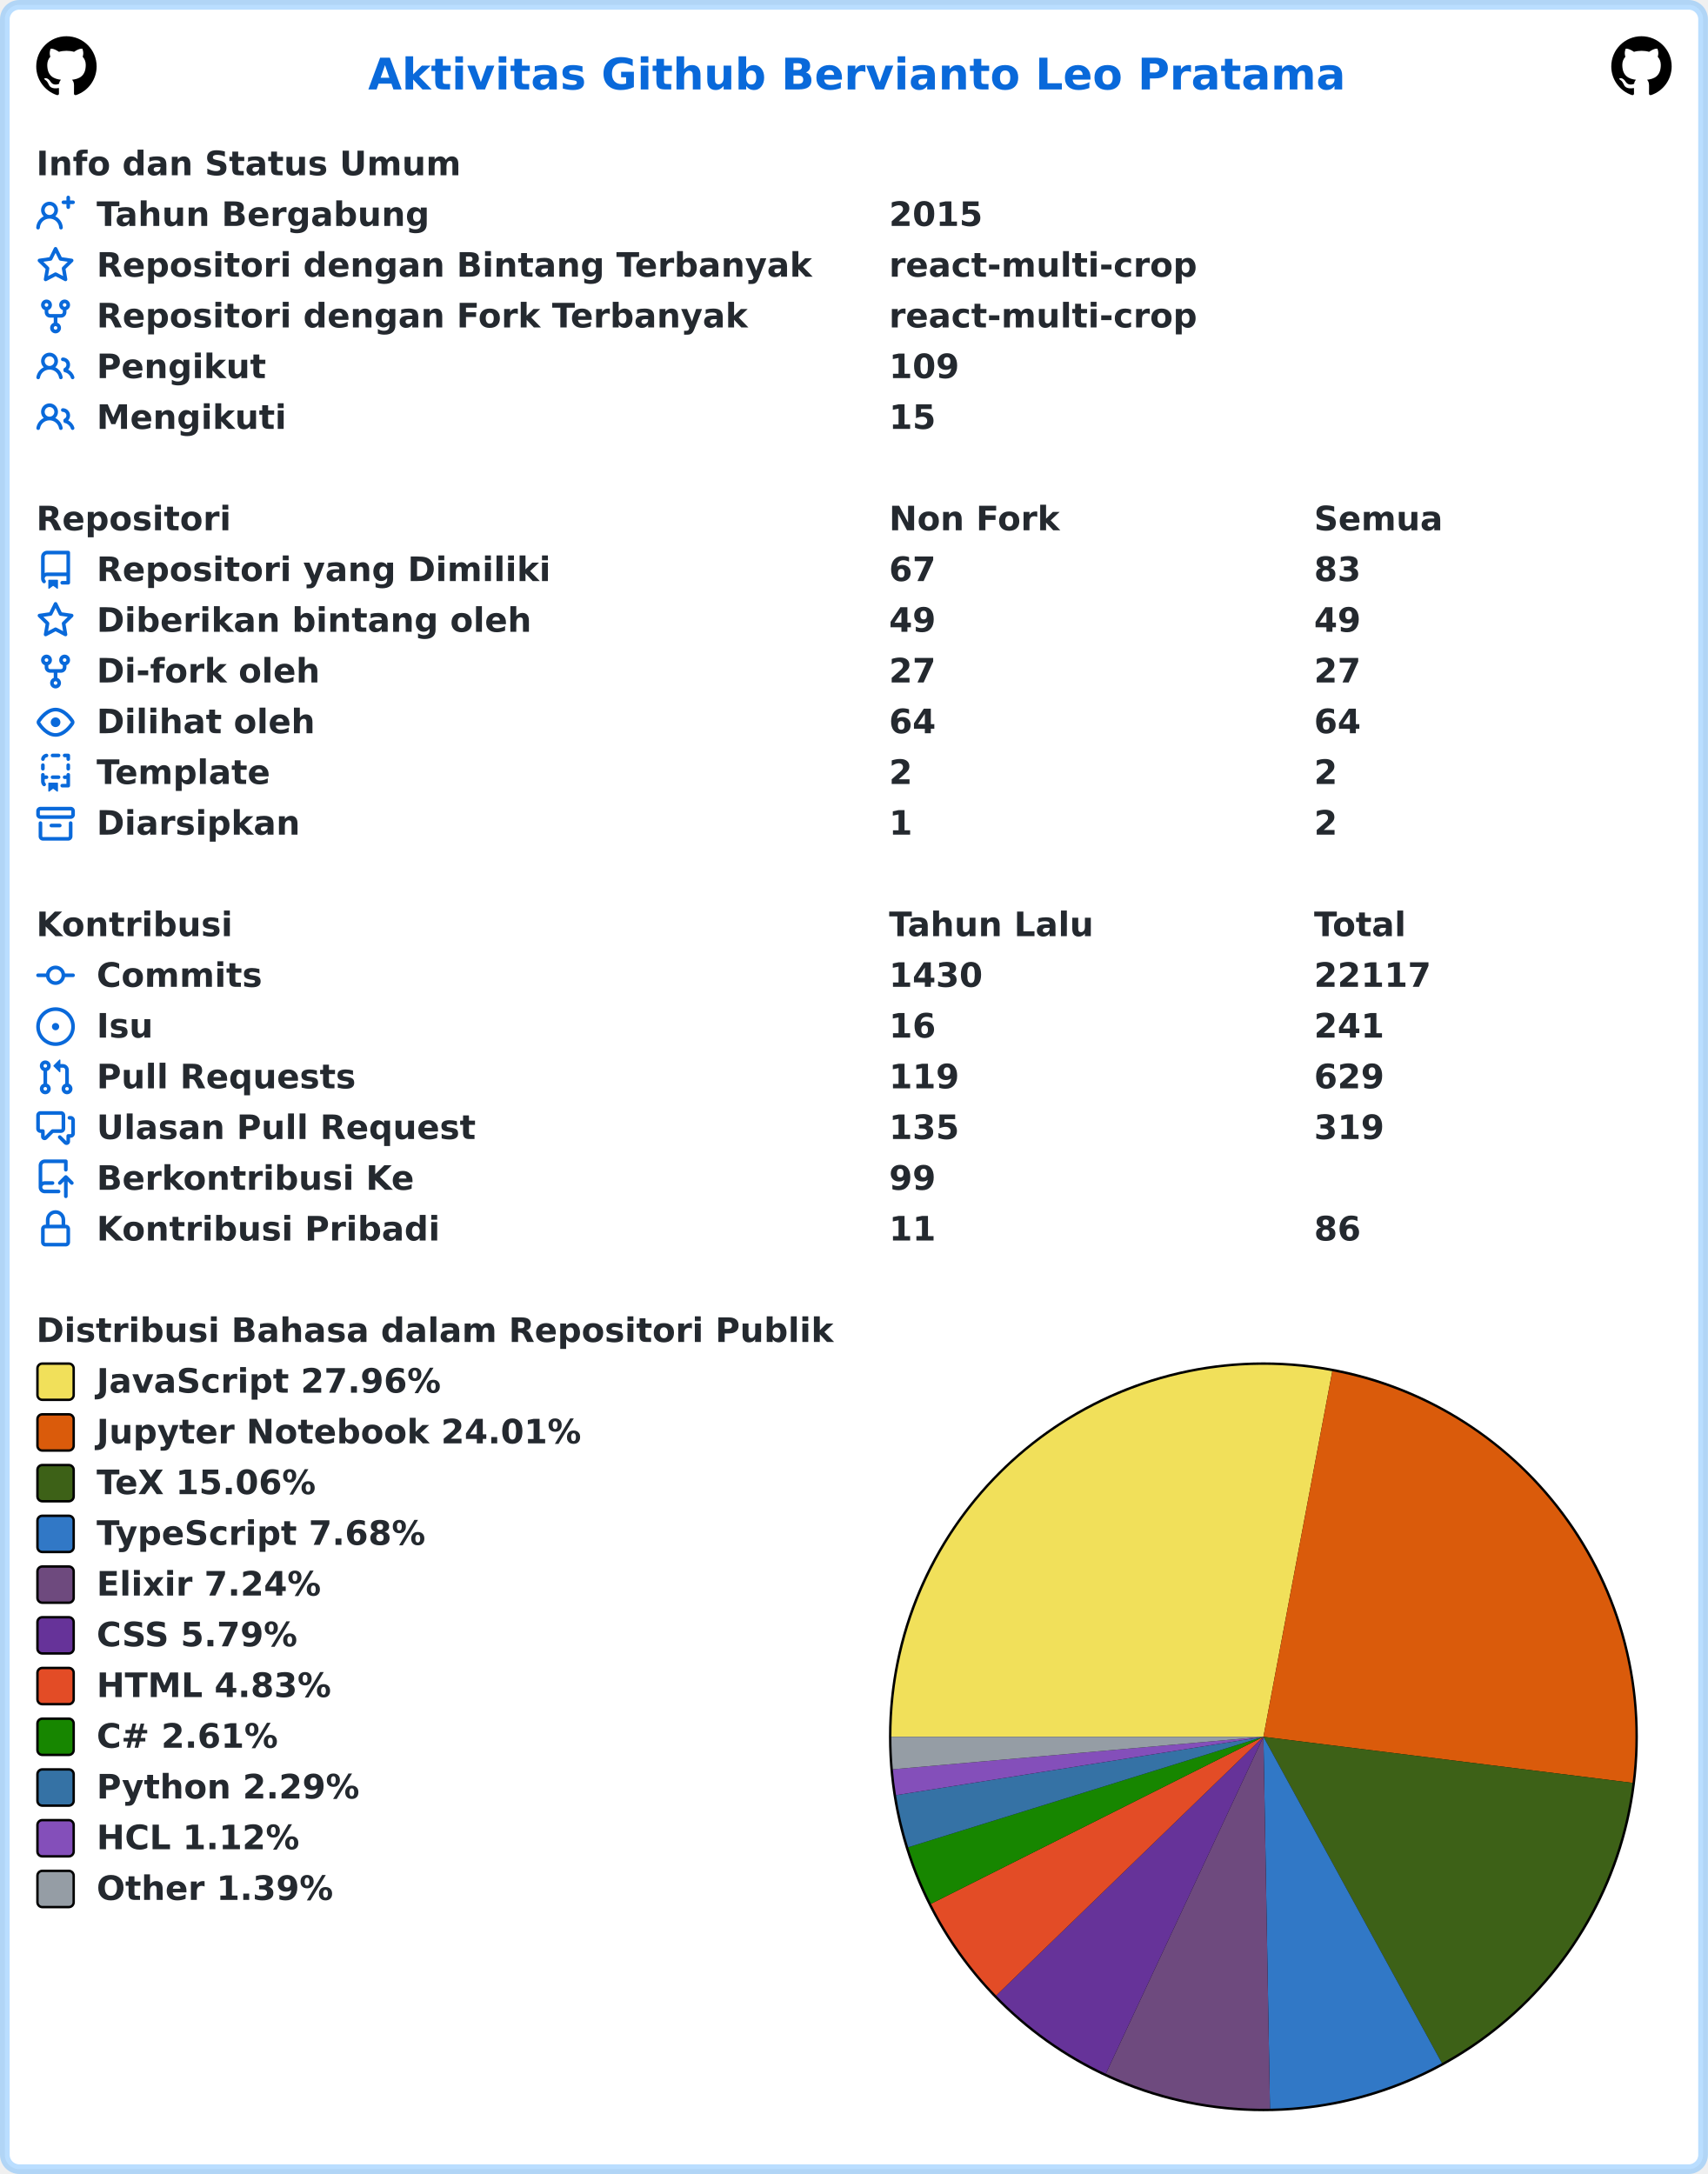
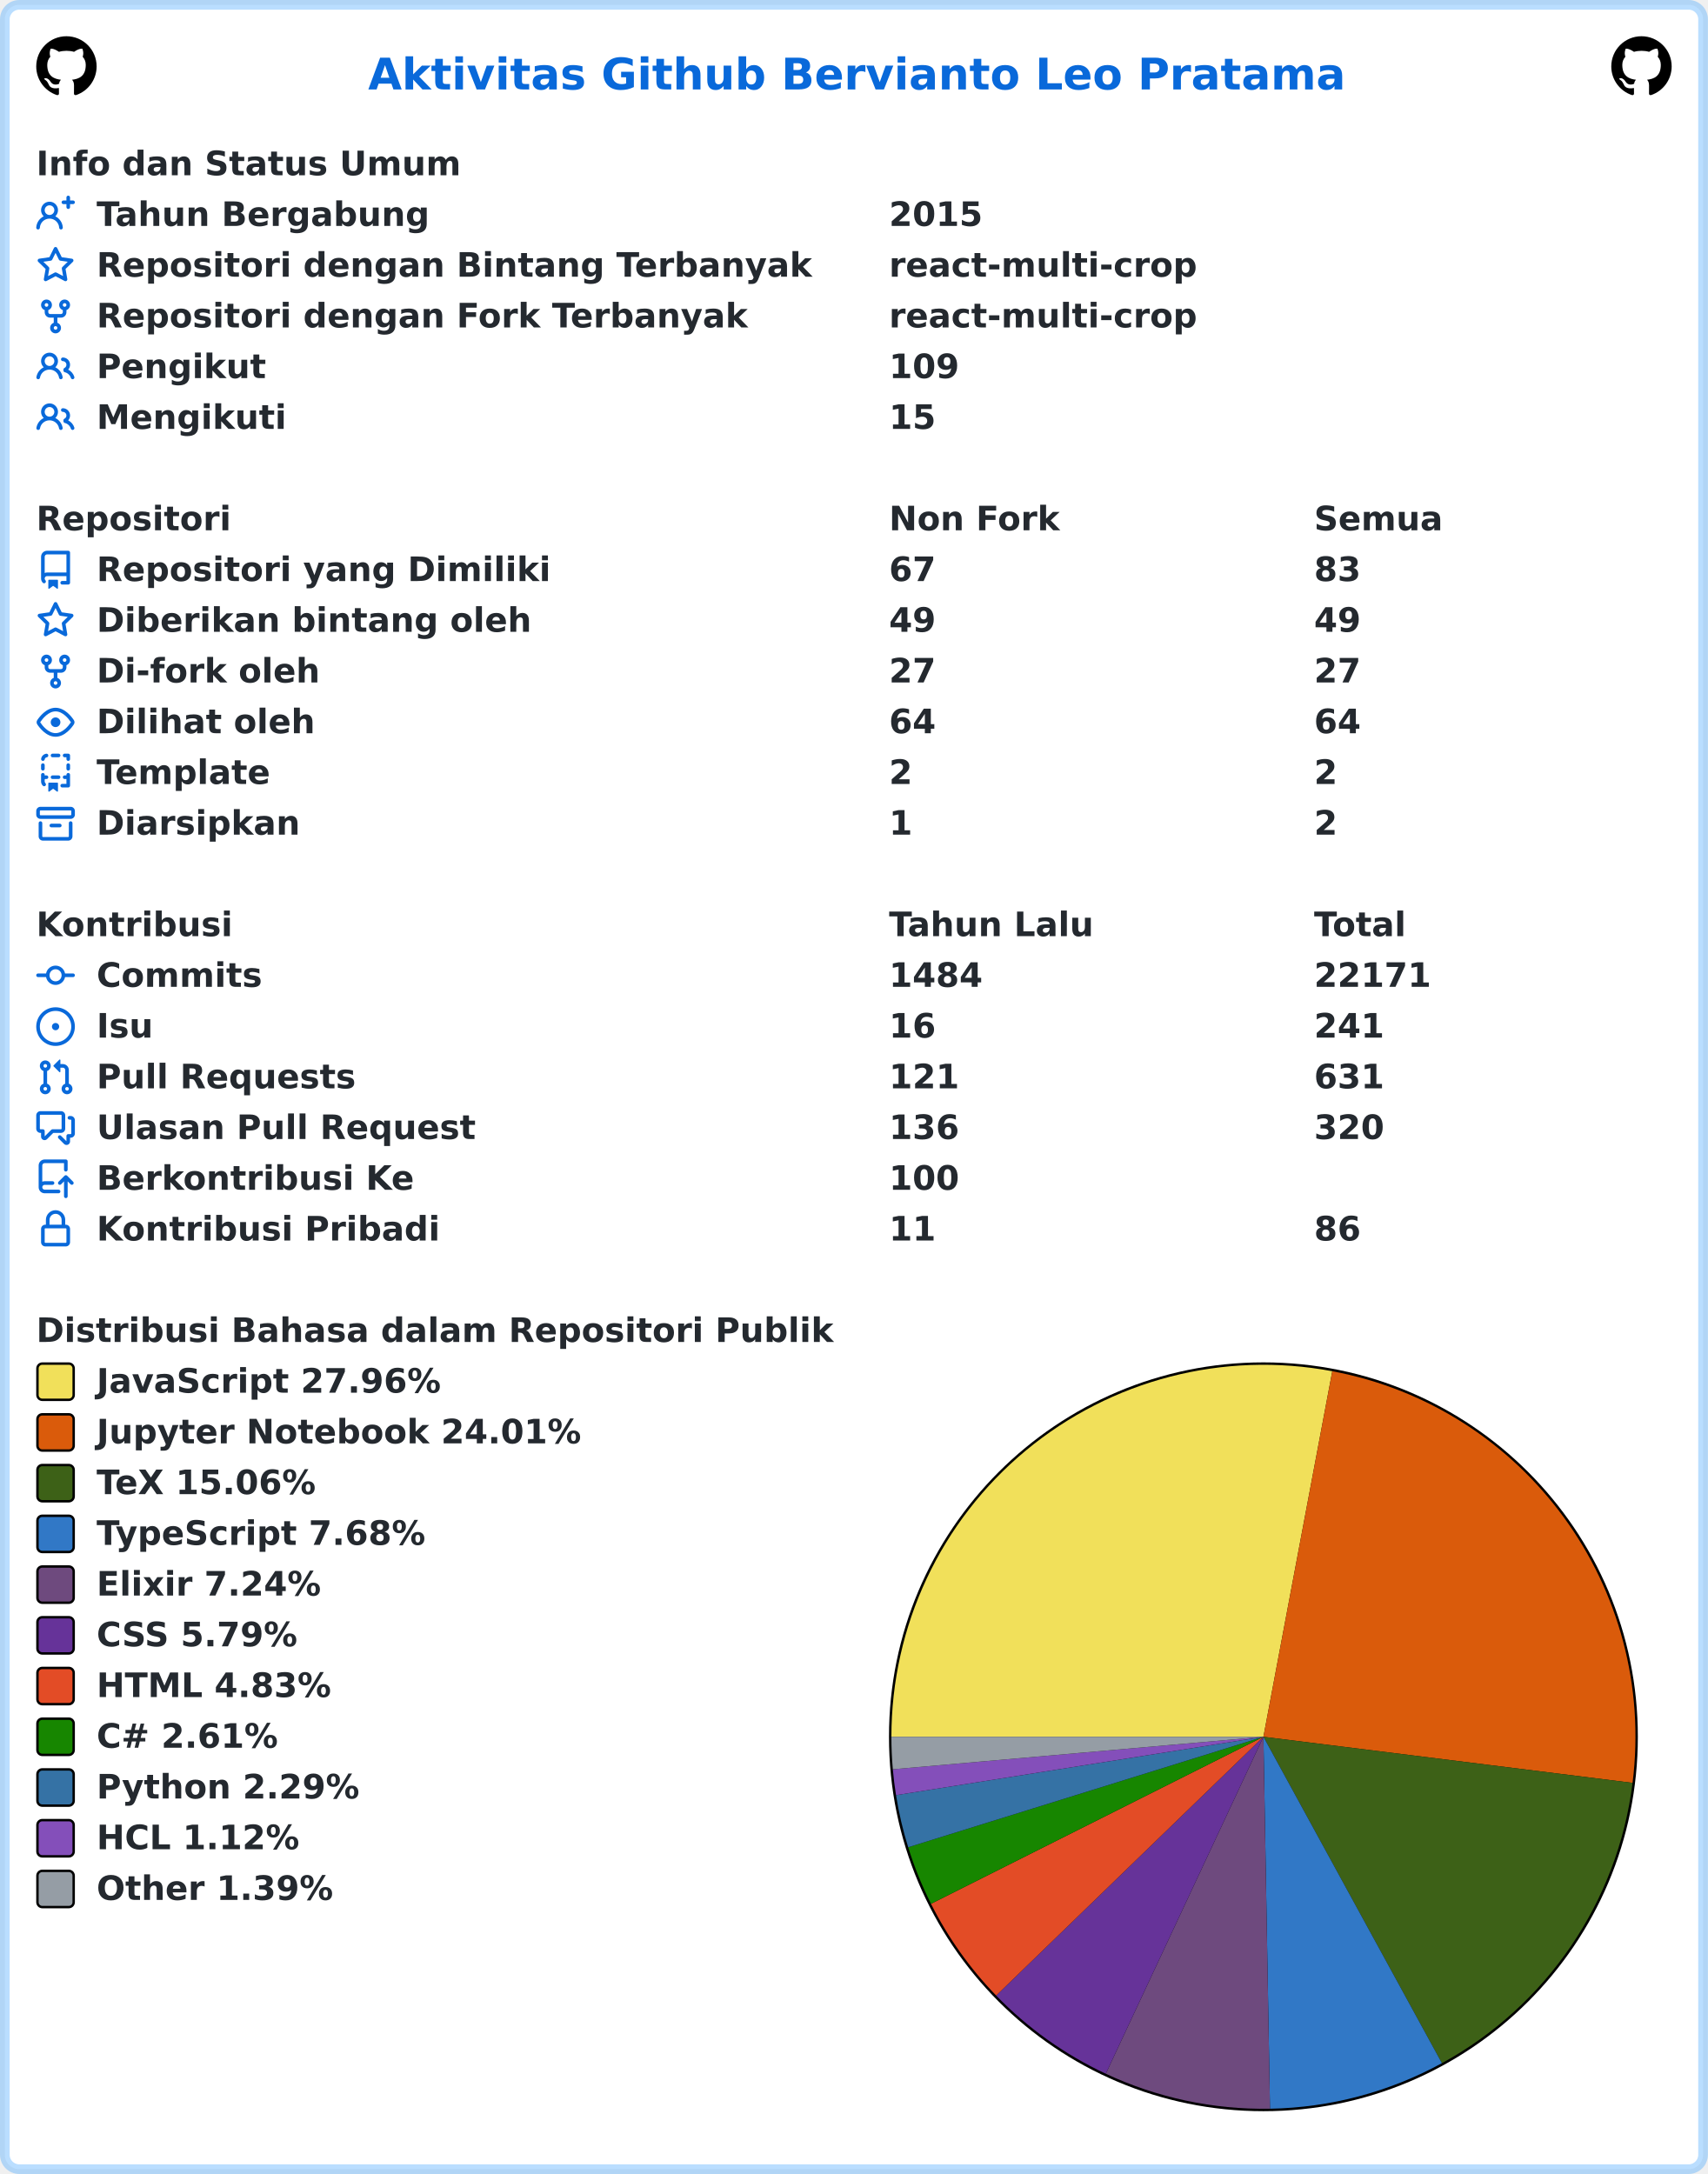
<svg xmlns="http://www.w3.org/2000/svg" width="707" height="900" viewBox="0 0 707 900" lang="id" xml:lang="id">
  <rect x="2" y="2" stroke-width="4" rx="6" width="703" height="896" stroke="rgba(84,174,255,0.4)" fill="#ffffff" />
  <g font-weight="600" font-size="110pt" font-family="Verdana,Geneva,DejaVu Sans,sans-serif" text-rendering="geometricPrecision">
    <text x="1239" y="301" lengthAdjust="spacingAndGlyphs" textLength="3261" transform="scale(0.123)" fill="#0969da">Aktivitas Github Bervianto Leo Pratama</text>
    <svg x="15" y="15" width="25" height="25" viewBox="0 0 16 16">
      <path fill="#000000" fill-rule="evenodd" d="M8 0C3.58 0 0 3.58 0 8c0 3.54 2.29 6.53 5.47 7.59.4.07.55-.17.55-.38 0-.19-.01-.82-.01-1.49-2.01.37-2.53-.49-2.69-.94-.09-.23-.48-.94-.82-1.13-.28-.15-.68-.52-.01-.53.63-.01 1.08.58 1.23.82.72 1.21 1.87.87 2.33.66.07-.52.28-.87.51-1.07-1.78-.2-3.64-.89-3.64-3.95 0-.87.31-1.59.82-2.15-.08-.2-.36-1.02.08-2.12 0 0 .67-.21 2.2.82.64-.18 1.32-.27 2-.27.68 0 1.36.09 2 .27 1.53-1.04 2.2-.82 2.2-.82.44 1.1.16 1.92.08 2.12.51.56.82 1.27.82 2.15 0 3.07-1.87 3.75-3.65 3.95.29.25.54.73.54 1.48 0 1.07-.01 1.93-.01 2.2 0 .21.15.46.55.38A8.013 8.013 0 0016 8c0-4.42-3.58-8-8-8z" />
    </svg>
    <svg x="667" y="15" width="25" height="25" viewBox="0 0 16 16">
      <path fill="#000000" fill-rule="evenodd" d="M8 0C3.58 0 0 3.58 0 8c0 3.54 2.29 6.53 5.47 7.59.4.07.55-.17.55-.38 0-.19-.01-.82-.01-1.49-2.01.37-2.53-.49-2.69-.94-.09-.23-.48-.94-.82-1.13-.28-.15-.68-.52-.01-.53.63-.01 1.08.58 1.23.82.72 1.21 1.87.87 2.33.66.07-.52.28-.87.51-1.07-1.78-.2-3.64-.89-3.64-3.95 0-.87.31-1.59.82-2.15-.08-.2-.36-1.02.08-2.12 0 0 .67-.21 2.2.82.64-.18 1.32-.27 2-.27.68 0 1.36.09 2 .27 1.53-1.04 2.2-.82 2.2-.82.44 1.1.16 1.92.08 2.12.51.56.82 1.27.82 2.15 0 3.07-1.87 3.75-3.65 3.95.29.25.54.73.54 1.48 0 1.07-.01 1.93-.01 2.2 0 .21.15.46.55.38A8.013 8.013 0 0016 8c0-4.42-3.58-8-8-8z" />
    </svg>
    <g transform="translate(0, 60)" fill="#24292f">
      <g transform="translate(15, 0)">
        <g transform="scale(0.095)">
          <text x="0" y="132" textLength="1852" lengthAdjust="spacingAndGlyphs">Info dan Status Umum</text>
        </g>
      </g>
      <g transform="translate(15, 21)">
        <path fill="#0969da" fill-rule="evenodd" d="M13.25 0a.75.75 0 01.75.75V2h1.25a.75.75 0 010 1.5H14v1.25a.75.75 0 01-1.5 0V3.5h-1.25a.75.75 0 010-1.5h1.25V.75a.75.75 0 01.75-.75zM5.5 4a2 2 0 100 4 2 2 0 000-4zm2.4 4.548a3.5 3.5 0 10-4.799 0 5.527 5.527 0 00-3.1 4.66.75.75 0 101.498.085A4.01 4.01 0 015.5 9.5a4.01 4.01 0 014.001 3.793.75.75 0 101.498-.086 5.527 5.527 0 00-3.1-4.659z" />
        <g transform="scale(0.095)">
          <text lengthAdjust="spacingAndGlyphs" textLength="1478" x="263" y="132">Tahun Bergabung</text>
          <text lengthAdjust="spacingAndGlyphs" textLength="420" x="3716" y="132">2015</text>
        </g>
      </g>
      <g transform="translate(15, 42)">
        <path fill="#0969da" fill-rule="evenodd" d="M8 .25a.75.75 0 01.673.418l1.882 3.815 4.21.612a.75.75 0 01.416 1.279l-3.046 2.97.719 4.192a.75.75 0 01-1.088.791L8 12.347l-3.766 1.98a.75.75 0 01-1.088-.79l.72-4.194L.818 6.374a.75.75 0 01.416-1.28l4.21-.611L7.327.668A.75.75 0 018 .25zm0 2.445L6.615 5.5a.75.75 0 01-.564.41l-3.097.45 2.24 2.184a.75.75 0 01.216.664l-.528 3.084 2.769-1.456a.75.75 0 01.698 0l2.77 1.456-.53-3.084a.75.75 0 01.216-.664l2.24-2.183-3.096-.45a.75.75 0 01-.564-.41L8 2.694v.001z" />
        <g transform="scale(0.095)">
          <text lengthAdjust="spacingAndGlyphs" textLength="3126" x="263" y="132">Repositori dengan Bintang Terbanyak</text>
          <text lengthAdjust="spacingAndGlyphs" textLength="1330" x="3716" y="132">react-multi-crop</text>
        </g>
      </g>
      <g transform="translate(15, 63)">
        <path fill="#0969da" fill-rule="evenodd" d="M5 3.25a.75.75 0 11-1.5 0 .75.75 0 011.5 0zm0 2.122a2.25 2.25 0 10-1.5 0v.878A2.25 2.25 0 005.75 8.5h1.5v2.128a2.251 2.251 0 101.5 0V8.5h1.5a2.25 2.25 0 002.25-2.25v-.878a2.25 2.25 0 10-1.5 0v.878a.75.75 0 01-.75.75h-4.5A.75.75 0 015 6.25v-.878zm3.75 7.378a.75.75 0 11-1.5 0 .75.75 0 011.5 0zm3-8.75a.75.75 0 100-1.5.75.75 0 000 1.5z" />
        <g transform="scale(0.095)">
          <text lengthAdjust="spacingAndGlyphs" textLength="2846" x="263" y="132">Repositori dengan Fork Terbanyak</text>
          <text lengthAdjust="spacingAndGlyphs" textLength="1330" x="3716" y="132">react-multi-crop</text>
        </g>
      </g>
      <g transform="translate(15, 84)">
        <path fill="#0969da" fill-rule="evenodd" d="M5.5 3.5a2 2 0 100 4 2 2 0 000-4zM2 5.5a3.5 3.5 0 115.898 2.549 5.507 5.507 0 013.034 4.084.75.75 0 11-1.482.235 4.001 4.001 0 00-7.9 0 .75.75 0 01-1.482-.236A5.507 5.507 0 013.102 8.05 3.49 3.49 0 012 5.5zM11 4a.75.75 0 100 1.5 1.5 1.5 0 01.666 2.844.75.75 0 00-.416.672v.352a.75.75 0 00.574.73c1.2.289 2.162 1.2 2.522 2.372a.75.75 0 101.434-.44 5.01 5.01 0 00-2.56-3.012A3 3 0 0011 4z" />
        <g transform="scale(0.095)">
          <text lengthAdjust="spacingAndGlyphs" textLength="723" x="263" y="132">Pengikut</text>
          <text lengthAdjust="spacingAndGlyphs" textLength="315" x="3716" y="132">109</text>
        </g>
      </g>
      <g transform="translate(15, 105)">
        <path fill="#0969da" fill-rule="evenodd" d="M5.5 3.5a2 2 0 100 4 2 2 0 000-4zM2 5.5a3.5 3.5 0 115.898 2.549 5.507 5.507 0 013.034 4.084.75.75 0 11-1.482.235 4.001 4.001 0 00-7.9 0 .75.75 0 01-1.482-.236A5.507 5.507 0 013.102 8.05 3.49 3.49 0 012 5.5zM11 4a.75.75 0 100 1.5 1.5 1.5 0 01.666 2.844.75.75 0 00-.416.672v.352a.75.75 0 00.574.73c1.2.289 2.162 1.2 2.522 2.372a.75.75 0 101.434-.44 5.01 5.01 0 00-2.56-3.012A3 3 0 0011 4z" />
        <g transform="scale(0.095)">
          <text lengthAdjust="spacingAndGlyphs" textLength="813" x="263" y="132">Mengikuti</text>
          <text lengthAdjust="spacingAndGlyphs" textLength="210" x="3716" y="132">15</text>
        </g>
      </g>
    </g>
    <g transform="translate(0, 207)" fill="#24292f">
      <g transform="translate(15, 0)">
        <g transform="scale(0.095)">
          <text x="0" y="132" textLength="832" lengthAdjust="spacingAndGlyphs">Repositori</text>
          <text x="3716" y="132" textLength="740" lengthAdjust="spacingAndGlyphs">Non Fork</text>
          <text x="5568" y="132" textLength="573" lengthAdjust="spacingAndGlyphs">Semua</text>
        </g>
      </g>
      <g transform="translate(15, 21)">
        <path fill="#0969da" fill-rule="evenodd" d="M2 2.5A2.5 2.5 0 014.5 0h8.75a.75.75 0 01.75.75v12.5a.75.75 0 01-.75.75h-2.5a.75.75 0 110-1.5h1.75v-2h-8a1 1 0 00-.714 1.7.75.75 0 01-1.072 1.05A2.495 2.495 0 012 11.5v-9zm10.5-1V9h-8c-.356 0-.694.074-1 .208V2.5a1 1 0 011-1h8zM5 12.25v3.25a.25.25 0 00.4.2l1.45-1.087a.25.25 0 01.3 0L8.6 15.7a.25.25 0 00.4-.2v-3.25a.25.25 0 00-.25-.25h-3.5a.25.25 0 00-.25.25z" />
        <g transform="scale(0.095)">
          <text lengthAdjust="spacingAndGlyphs" textLength="1962" x="263" y="132">Repositori yang Dimiliki</text>
          <text lengthAdjust="spacingAndGlyphs" textLength="210" x="3716" y="132">67</text>
          <text lengthAdjust="spacingAndGlyphs" textLength="210" x="5568" y="132">83</text>
        </g>
      </g>
      <g transform="translate(15, 42)">
        <path fill="#0969da" fill-rule="evenodd" d="M8 .25a.75.75 0 01.673.418l1.882 3.815 4.21.612a.75.75 0 01.416 1.279l-3.046 2.97.719 4.192a.75.75 0 01-1.088.791L8 12.347l-3.766 1.98a.75.75 0 01-1.088-.79l.72-4.194L.818 6.374a.75.75 0 01.416-1.28l4.21-.611L7.327.668A.75.75 0 018 .25zm0 2.445L6.615 5.5a.75.75 0 01-.564.41l-3.097.45 2.24 2.184a.75.75 0 01.216.664l-.528 3.084 2.769-1.456a.75.75 0 01.698 0l2.77 1.456-.53-3.084a.75.75 0 01.216-.664l2.24-2.183-3.096-.45a.75.75 0 01-.564-.41L8 2.694v.001z" />
        <g transform="scale(0.095)">
          <text lengthAdjust="spacingAndGlyphs" textLength="1887" x="263" y="132">Diberikan bintang oleh</text>
          <text lengthAdjust="spacingAndGlyphs" textLength="210" x="3716" y="132">49</text>
          <text lengthAdjust="spacingAndGlyphs" textLength="210" x="5568" y="132">49</text>
        </g>
      </g>
      <g transform="translate(15, 63)">
        <path fill="#0969da" fill-rule="evenodd" d="M5 3.25a.75.75 0 11-1.5 0 .75.75 0 011.5 0zm0 2.122a2.25 2.25 0 10-1.5 0v.878A2.25 2.25 0 005.75 8.5h1.5v2.128a2.251 2.251 0 101.5 0V8.5h1.5a2.25 2.25 0 002.25-2.25v-.878a2.25 2.25 0 10-1.5 0v.878a.75.75 0 01-.75.75h-4.5A.75.75 0 015 6.25v-.878zm3.75 7.378a.75.75 0 11-1.5 0 .75.75 0 011.5 0zm3-8.75a.75.75 0 100-1.5.75.75 0 000 1.5z" />
        <g transform="scale(0.095)">
          <text lengthAdjust="spacingAndGlyphs" textLength="963" x="263" y="132">Di-fork oleh</text>
          <text lengthAdjust="spacingAndGlyphs" textLength="210" x="3716" y="132">27</text>
          <text lengthAdjust="spacingAndGlyphs" textLength="210" x="5568" y="132">27</text>
        </g>
      </g>
      <g transform="translate(15, 84)">
        <path fill="#0969da" fill-rule="evenodd" d="M1.679 7.932c.412-.621 1.242-1.75 2.366-2.717C5.175 4.242 6.527 3.5 8 3.5c1.473 0 2.824.742 3.955 1.715 1.124.967 1.954 2.096 2.366 2.717a.119.119 0 010 .136c-.412.621-1.242 1.75-2.366 2.717C10.825 11.758 9.473 12.5 8 12.5c-1.473 0-2.824-.742-3.955-1.715C2.92 9.818 2.09 8.69 1.679 8.068a.119.119 0 010-.136zM8 2c-1.981 0-3.67.992-4.933 2.078C1.797 5.169.88 6.423.43 7.1a1.619 1.619 0 000 1.798c.45.678 1.367 1.932 2.637 3.024C4.329 13.008 6.019 14 8 14c1.981 0 3.67-.992 4.933-2.078 1.27-1.091 2.187-2.345 2.637-3.023a1.619 1.619 0 000-1.798c-.45-.678-1.367-1.932-2.637-3.023C11.671 2.992 9.981 2 8 2zm0 8a2 2 0 100-4 2 2 0 000 4z" />
        <g transform="scale(0.095)">
          <text lengthAdjust="spacingAndGlyphs" textLength="944" x="263" y="132">Dilihat oleh</text>
          <text lengthAdjust="spacingAndGlyphs" textLength="210" x="3716" y="132">64</text>
          <text lengthAdjust="spacingAndGlyphs" textLength="210" x="5568" y="132">64</text>
        </g>
      </g>
      <g transform="translate(15, 105)">
        <path fill="#0969da" fill-rule="evenodd" d="M6 .75A.75.75 0 016.75 0h2.5a.75.75 0 010 1.5h-2.5A.75.75 0 016 .75zm5 0a.75.75 0 01.75-.75h1.5a.75.75 0 01.75.75v1.5a.75.75 0 01-1.5 0V1.5h-.75A.75.75 0 0111 .75zM4.992.662a.75.75 0 01-.636.848c-.436.063-.783.41-.846.846a.75.75 0 01-1.485-.212A2.501 2.501 0 014.144.025a.75.75 0 01.848.637zM2.75 4a.75.75 0 01.75.75v1.5a.75.75 0 01-1.5 0v-1.5A.75.75 0 012.75 4zm10.5 0a.75.75 0 01.75.75v1.5a.75.75 0 01-1.5 0v-1.5a.75.75 0 01.75-.75zM2.75 8a.75.75 0 01.75.75v.268A1.72 1.72 0 013.75 9h.5a.75.75 0 010 1.5h-.5a.25.25 0 00-.25.25v.75c0 .28.114.532.3.714a.75.75 0 01-1.05 1.072A2.495 2.495 0 012 11.5V8.75A.75.75 0 012.75 8zm10.5 0a.75.75 0 01.75.75v4.5a.75.75 0 01-.75.75h-2.5a.75.75 0 010-1.5h1.75v-2h-.75a.75.75 0 010-1.5h.75v-.25a.75.75 0 01.75-.75zM6 9.75A.75.75 0 016.75 9h2.5a.75.75 0 010 1.5h-2.5A.75.75 0 016 9.75zm-1 2.5v3.25a.25.25 0 00.4.2l1.45-1.087a.25.25 0 01.3 0L8.6 15.7a.25.25 0 00.4-.2v-3.25a.25.25 0 00-.25-.25h-3.5a.25.25 0 00-.25.25z" />
        <g transform="scale(0.095)">
          <text lengthAdjust="spacingAndGlyphs" textLength="783" x="263" y="132">Template</text>
          <text lengthAdjust="spacingAndGlyphs" textLength="105" x="3716" y="132">2</text>
          <text lengthAdjust="spacingAndGlyphs" textLength="105" x="5568" y="132">2</text>
        </g>
      </g>
      <g transform="translate(15, 126)">
        <path fill="#0969da" fill-rule="evenodd" d="M1.75 2.5a.25.25 0 00-.25.25v1.5c0 .138.112.25.25.25h12.5a.25.25 0 00.25-.25v-1.5a.25.25 0 00-.25-.25H1.75zM0 2.75C0 1.784.784 1 1.75 1h12.5c.966 0 1.75.784 1.75 1.75v1.5A1.75 1.75 0 0114.25 6H1.75A1.75 1.75 0 010 4.25v-1.5zM1.75 7a.75.75 0 01.75.75v5.5c0 .138.112.25.25.25h10.5a.25.25 0 00.25-.25v-5.5a.75.75 0 111.5 0v5.5A1.75 1.75 0 0113.25 15H2.75A1.75 1.75 0 011 13.25v-5.5A.75.75 0 011.75 7zm4.5 1a.75.75 0 000 1.5h3.5a.75.75 0 100-1.5h-3.5z" />
        <g transform="scale(0.095)">
          <text lengthAdjust="spacingAndGlyphs" textLength="880" x="263" y="132">Diarsipkan</text>
          <text lengthAdjust="spacingAndGlyphs" textLength="105" x="3716" y="132">1</text>
          <text lengthAdjust="spacingAndGlyphs" textLength="105" x="5568" y="132">2</text>
        </g>
      </g>
    </g>
    <g transform="translate(0, 375)" fill="#24292f">
      <g transform="translate(15, 0)">
        <g transform="scale(0.095)">
          <text x="0" y="132" textLength="834" lengthAdjust="spacingAndGlyphs">Kontribusi</text>
          <text x="3716" y="132" textLength="914" lengthAdjust="spacingAndGlyphs">Tahun Lalu</text>
          <text x="5568" y="132" textLength="414" lengthAdjust="spacingAndGlyphs">Total</text>
        </g>
      </g>
      <g transform="translate(15, 21)">
        <path fill="#0969da" fill-rule="evenodd" d="M10.5 7.75a2.5 2.5 0 11-5 0 2.5 2.5 0 015 0zm1.43.75a4.002 4.002 0 01-7.86 0H.75a.75.75 0 110-1.5h3.32a4.001 4.001 0 017.86 0h3.32a.75.75 0 110 1.5h-3.32z" />
        <g transform="scale(0.095)">
          <text lengthAdjust="spacingAndGlyphs" textLength="734" x="263" y="132">Commits</text>
-           <text lengthAdjust="spacingAndGlyphs" textLength="420" x="3716" y="132">1430</text>
-           <text lengthAdjust="spacingAndGlyphs" textLength="525" x="5568" y="132">22117</text>
+           <text lengthAdjust="spacingAndGlyphs" textLength="420" x="3716" y="132">1484</text>
+           <text lengthAdjust="spacingAndGlyphs" textLength="525" x="5568" y="132">22171</text>
        </g>
      </g>
      <g transform="translate(15, 42)">
        <path fill="#0969da" d="M8 9.5a1.5 1.5 0 100-3 1.5 1.5 0 000 3z" />
        <path fill="#0969da" fill-rule="evenodd" d="M8 0a8 8 0 100 16A8 8 0 008 0zM1.5 8a6.5 6.5 0 1113 0 6.5 6.5 0 01-13 0z" />
        <g transform="scale(0.095)">
          <text lengthAdjust="spacingAndGlyphs" textLength="238" x="263" y="132">Isu</text>
          <text lengthAdjust="spacingAndGlyphs" textLength="210" x="3716" y="132">16</text>
          <text lengthAdjust="spacingAndGlyphs" textLength="315" x="5568" y="132">241</text>
        </g>
      </g>
      <g transform="translate(15, 63)">
        <path fill="#0969da" fill-rule="evenodd" d="M7.177 3.073L9.573.677A.25.25 0 0110 .854v4.792a.25.25 0 01-.427.177L7.177 3.427a.25.25 0 010-.354zM3.75 2.5a.75.75 0 100 1.5.75.75 0 000-1.5zm-2.25.75a2.25 2.25 0 113 2.122v5.256a2.251 2.251 0 11-1.5 0V5.372A2.25 2.25 0 011.5 3.25zM11 2.5h-1V4h1a1 1 0 011 1v5.628a2.251 2.251 0 101.5 0V5A2.5 2.5 0 0011 2.5zm1 10.25a.75.75 0 111.5 0 .75.75 0 01-1.5 0zM3.75 12a.75.75 0 100 1.5.75.75 0 000-1.5z" />
        <g transform="scale(0.095)">
          <text lengthAdjust="spacingAndGlyphs" textLength="1113" x="263" y="132">Pull Requests</text>
-           <text lengthAdjust="spacingAndGlyphs" textLength="315" x="3716" y="132">119</text>
-           <text lengthAdjust="spacingAndGlyphs" textLength="315" x="5568" y="132">629</text>
+           <text lengthAdjust="spacingAndGlyphs" textLength="315" x="3716" y="132">121</text>
+           <text lengthAdjust="spacingAndGlyphs" textLength="315" x="5568" y="132">631</text>
        </g>
      </g>
      <g transform="translate(15, 84)">
        <path fill="#0969da" fill-rule="evenodd" d="M1.5 2.75a.25.25 0 01.25-.25h8.5a.25.25 0 01.25.25v5.5a.25.25 0 01-.25.25h-3.5a.75.75 0 00-.53.22L3.5 11.44V9.25a.75.75 0 00-.75-.75h-1a.25.25 0 01-.25-.25v-5.5zM1.75 1A1.75 1.75 0 000 2.75v5.5C0 9.216.784 10 1.75 10H2v1.543a1.457 1.457 0 002.487 1.03L7.061 10h3.189A1.75 1.75 0 0012 8.25v-5.5A1.75 1.75 0 0010.25 1h-8.5zM14.5 4.75a.25.25 0 00-.25-.25h-.5a.75.75 0 110-1.5h.5c.966 0 1.75.784 1.75 1.75v5.5A1.75 1.75 0 0114.25 12H14v1.543a1.457 1.457 0 01-2.487 1.03L9.22 12.28a.75.75 0 111.06-1.06l2.22 2.22v-2.19a.75.75 0 01.75-.75h1a.25.25 0 00.25-.25v-5.5z" />
        <g transform="scale(0.095)">
          <text lengthAdjust="spacingAndGlyphs" textLength="1640" x="263" y="132">Ulasan Pull Request</text>
-           <text lengthAdjust="spacingAndGlyphs" textLength="315" x="3716" y="132">135</text>
-           <text lengthAdjust="spacingAndGlyphs" textLength="315" x="5568" y="132">319</text>
+           <text lengthAdjust="spacingAndGlyphs" textLength="315" x="3716" y="132">136</text>
+           <text lengthAdjust="spacingAndGlyphs" textLength="315" x="5568" y="132">320</text>
        </g>
      </g>
      <g transform="translate(15, 105)">
        <path fill="#0969da" fill-rule="evenodd" d="M1 2.5A2.5 2.5 0 013.5 0h8.75a.75.75 0 01.75.75v3.5a.75.75 0 01-1.5 0V1.5h-8a1 1 0 00-1 1v6.708A2.492 2.492 0 013.5 9h3.25a.75.75 0 010 1.5H3.5a1 1 0 100 2h5.75a.75.75 0 010 1.5H3.5A2.5 2.5 0 011 11.5v-9zm13.23 7.79a.75.75 0 001.06-1.06l-2.505-2.505a.75.75 0 00-1.06 0L9.22 9.229a.75.75 0 001.06 1.061l1.225-1.224v6.184a.75.75 0 001.5 0V9.066l1.224 1.224z" />
        <g transform="scale(0.095)">
          <text lengthAdjust="spacingAndGlyphs" textLength="1366" x="263" y="132">Berkontribusi Ke</text>
-           <text lengthAdjust="spacingAndGlyphs" textLength="210" x="3716" y="132">99</text>
+           <text lengthAdjust="spacingAndGlyphs" textLength="315" x="3716" y="132">100</text>
        </g>
      </g>
      <g transform="translate(15, 126)">
        <path fill="#0969da" fill-rule="evenodd" d="M4 4v2h-.25A1.75 1.75 0 002 7.75v5.5c0 .966.784 1.75 1.75 1.75h8.5A1.75 1.75 0 0014 13.25v-5.5A1.75 1.75 0 0012.25 6H12V4a4 4 0 10-8 0zm6.5 2V4a2.5 2.5 0 00-5 0v2h5zM12 7.5h.25a.25.25 0 01.25.25v5.5a.25.25 0 01-.25.25h-8.5a.25.25 0 01-.25-.25v-5.5a.25.25 0 01.25-.25H12z" />
        <g transform="scale(0.095)">
          <text lengthAdjust="spacingAndGlyphs" textLength="1456" x="263" y="132">Kontribusi Pribadi</text>
          <text lengthAdjust="spacingAndGlyphs" textLength="210" x="3716" y="132">11</text>
          <text lengthAdjust="spacingAndGlyphs" textLength="210" x="5568" y="132">86</text>
        </g>
      </g>
    </g>
    <g transform="translate(0, 543)" fill="#24292f">
      <g transform="translate(15, 0)">
        <g transform="scale(0.095)">
          <text x="0" y="132" textLength="3438" lengthAdjust="spacingAndGlyphs">Distribusi Bahasa dalam Repositori Publik</text>
        </g>
      </g>
      <g transform="translate(368, 21)">
        <circle cx="155" cy="155" r="155" fill="#000000" />
      </g>
      <g transform="translate(369, 22)">
        <path fill-rule="evenodd" fill="#f1e05a" d="M 0.0,154 A 154 154 0 0 1 182.508 2.662 L 154,154 Z" />
        <path fill-rule="evenodd" fill="#DA5B0B" d="M 182.508,2.662 A 154 154 0 0 1 306.813 173.084 L 154,154 Z" />
        <path fill-rule="evenodd" fill="#3D6117" d="M 306.813,173.084 A 154 154 0 0 1 227.89 289.116 L 154,154 Z" />
        <path fill-rule="evenodd" fill="#3178c6" d="M 227.89,289.116 A 154 154 0 0 1 156.721 307.976 L 154,154 Z" />
        <path fill-rule="evenodd" fill="#6e4a7e" d="M 156.721,307.976 A 154 154 0 0 1 88.752 293.494 L 154,154 Z" />
        <path fill-rule="evenodd" fill="#663399" d="M 88.752,293.494 A 154 154 0 0 1 43.36 261.121 L 154,154 Z" />
        <path fill-rule="evenodd" fill="#e34c26" d="M 43.36,261.121 A 154 154 0 0 1 16.392 223.138 L 154,154 Z" />
        <path fill-rule="evenodd" fill="#178600" d="M 16.392,223.138 A 154 154 0 0 1 6.946 199.728 L 154,154 Z" />
        <path fill-rule="evenodd" fill="#3572A5" d="M 6.946,199.728 A 154 154 0 0 1 1.908 178.168 L 154,154 Z" />
        <path fill-rule="evenodd" fill="#844FBA" d="M 1.908,178.168 A 154 154 0 0 1 0.588 167.45 L 154,154 Z" />
        <path fill-rule="evenodd" fill="#959da5" d="M 0.588,167.45 A 154 154 0 0 1 0.0 154 L 154,154 Z" />
      </g>
      <g transform="translate(15, 21)">
        <rect x="0.5" y="0.5" rx="2" width="15" height="15" fill="#f1e05a" stroke-width="1" stroke="#000000" />
        <text transform="scale(0.095)" x="263" y="132" textLength="1516" lengthAdjust="spacingAndGlyphs">JavaScript 27.96%</text>
      </g>
      <g transform="translate(15, 42)">
        <rect x="0.5" y="0.5" rx="2" width="15" height="15" fill="#DA5B0B" stroke-width="1" stroke="#000000" />
        <text transform="scale(0.095)" x="263" y="132" textLength="2126" lengthAdjust="spacingAndGlyphs">Jupyter Notebook 24.01%</text>
      </g>
      <g transform="translate(15, 63)">
        <rect x="0.5" y="0.5" rx="2" width="15" height="15" fill="#3D6117" stroke-width="1" stroke="#000000" />
        <text transform="scale(0.095)" x="263" y="132" textLength="999" lengthAdjust="spacingAndGlyphs">TeX 15.06%</text>
      </g>
      <g transform="translate(15, 84)">
        <rect x="0.5" y="0.5" rx="2" width="15" height="15" fill="#3178c6" stroke-width="1" stroke="#000000" />
        <text transform="scale(0.095)" x="263" y="132" textLength="1462" lengthAdjust="spacingAndGlyphs">TypeScript 7.68%</text>
      </g>
      <g transform="translate(15, 105)">
        <rect x="0.5" y="0.5" rx="2" width="15" height="15" fill="#6e4a7e" stroke-width="1" stroke="#000000" />
        <text transform="scale(0.095)" x="263" y="132" textLength="987" lengthAdjust="spacingAndGlyphs">Elixir 7.24%</text>
      </g>
      <g transform="translate(15, 126)">
        <rect x="0.5" y="0.5" rx="2" width="15" height="15" fill="#663399" stroke-width="1" stroke="#000000" />
        <text transform="scale(0.095)" x="263" y="132" textLength="903" lengthAdjust="spacingAndGlyphs">CSS 5.79%</text>
      </g>
      <g transform="translate(15, 147)">
        <rect x="0.5" y="0.5" rx="2" width="15" height="15" fill="#e34c26" stroke-width="1" stroke="#000000" />
        <text transform="scale(0.095)" x="263" y="132" textLength="1036" lengthAdjust="spacingAndGlyphs">HTML 4.83%</text>
      </g>
      <g transform="translate(15, 168)">
        <rect x="0.5" y="0.5" rx="2" width="15" height="15" fill="#178600" stroke-width="1" stroke="#000000" />
        <text transform="scale(0.095)" x="263" y="132" textLength="831" lengthAdjust="spacingAndGlyphs">C# 2.61%</text>
      </g>
      <g transform="translate(15, 189)">
        <rect x="0.5" y="0.5" rx="2" width="15" height="15" fill="#3572A5" stroke-width="1" stroke="#000000" />
        <text transform="scale(0.095)" x="263" y="132" textLength="1149" lengthAdjust="spacingAndGlyphs">Python 2.29%</text>
      </g>
      <g transform="translate(15, 210)">
        <rect x="0.5" y="0.5" rx="2" width="15" height="15" fill="#844FBA" stroke-width="1" stroke="#000000" />
        <text transform="scale(0.095)" x="263" y="132" textLength="909" lengthAdjust="spacingAndGlyphs">HCL 1.12%</text>
      </g>
      <g transform="translate(15, 231)">
        <rect x="0.5" y="0.5" rx="2" width="15" height="15" fill="#959da5" stroke-width="1" stroke="#000000" />
        <text transform="scale(0.095)" x="263" y="132" textLength="1047" lengthAdjust="spacingAndGlyphs">Other 1.39%</text>
      </g>
    </g>
  </g>
</svg>
